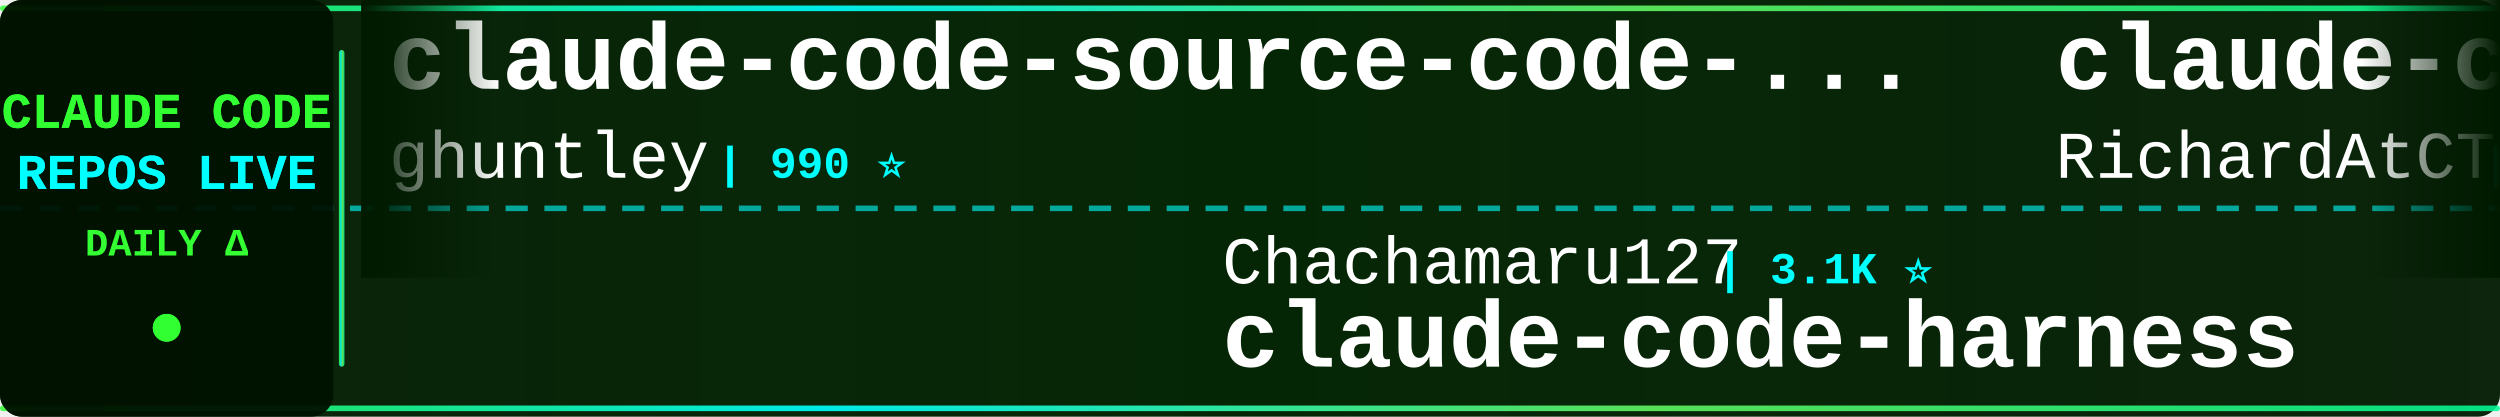
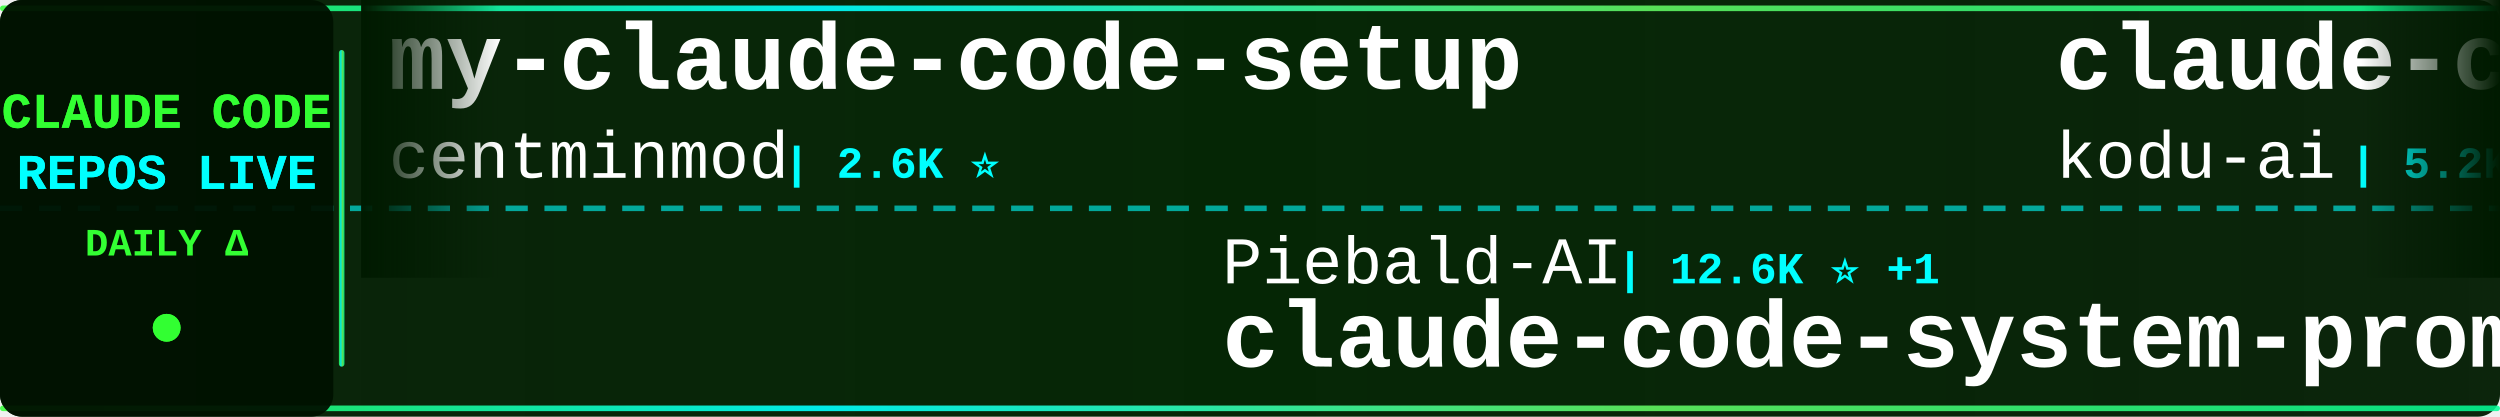
<svg xmlns="http://www.w3.org/2000/svg" width="900" height="150">
  <defs>
    <linearGradient id="tickerBg" x1="0%" y1="0%" x2="100%" y2="0%">
      <stop offset="0%" style="stop-color:#001a00;stop-opacity:0.95" />
      <stop offset="50%" style="stop-color:#002200;stop-opacity:0.98" />
      <stop offset="100%" style="stop-color:#001a00;stop-opacity:0.95" />
    </linearGradient>
    <linearGradient id="borderGrad" x1="0%" y1="0%" x2="100%" y2="0%">
      <stop offset="0%" style="stop-color:#33ff33;stop-opacity:0.85">
        <animate attributeName="stop-opacity" values="0.85;1;0.85" dur="2s" repeatCount="indefinite" />
      </stop>
      <stop offset="33%" style="stop-color:#00ffff;stop-opacity:0.9">
        <animate attributeName="stop-opacity" values="0.9;1;0.9" dur="2.2s" repeatCount="indefinite" />
      </stop>
      <stop offset="66%" style="stop-color:#66ff66;stop-opacity:0.85">
        <animate attributeName="stop-opacity" values="0.85;1;0.85" dur="1.8s" repeatCount="indefinite" />
      </stop>
      <stop offset="100%" style="stop-color:#00ff99;stop-opacity:0.85">
        <animate attributeName="stop-opacity" values="0.85;1;0.85" dur="2s" repeatCount="indefinite" />
      </stop>
    </linearGradient>
    <filter id="textGlow">
      <feGaussianBlur stdDeviation="0.1" result="coloredBlur" />
      <feMerge>
        <feMergeNode in="coloredBlur" />
        <feMergeNode in="SourceGraphic" />
      </feMerge>
    </filter>
    <filter id="metricGlow">
      <feGaussianBlur stdDeviation="0.2" result="coloredBlur" />
      <feMerge>
        <feMergeNode in="coloredBlur" />
        <feMergeNode in="SourceGraphic" />
      </feMerge>
    </filter>
    <linearGradient id="leftFade" x1="0%" y1="0%" x2="100%" y2="0%">
      <stop offset="0%" style="stop-color:#001a00;stop-opacity:1" />
      <stop offset="100%" style="stop-color:#001a00;stop-opacity:0" />
    </linearGradient>
    <linearGradient id="rightFade" x1="0%" y1="0%" x2="100%" y2="0%">
      <stop offset="0%" style="stop-color:#001a00;stop-opacity:0" />
      <stop offset="100%" style="stop-color:#001a00;stop-opacity:1" />
    </linearGradient>
  </defs>
  <rect width="900" height="150" fill="url(#tickerBg)" rx="8" />
  <rect x="0" y="2" width="900" height="2" fill="url(#borderGrad)" rx="1" />
  <rect x="0" y="146" width="900" height="2" fill="url(#borderGrad)" rx="1" />
  <line x1="0" y1="75" x2="900" y2="75" stroke="#00ffff" stroke-width="2" stroke-dasharray="8 6" opacity="0.6" />
  <rect x="0" y="0" width="120" height="150" fill="#001100" opacity="0.95" rx="8" />
  <text x="60" y="46" font-family="'Courier New', monospace" font-size="18" font-weight="bold" fill="#33ff33" text-anchor="middle" filter="url(#textGlow)">
    CLAUDE CODE
  </text>
  <text x="60" y="68" font-family="'Courier New', monospace" font-size="18" font-weight="bold" fill="#00ffff" text-anchor="middle" filter="url(#textGlow)">
    REPOS LIVE
  </text>
  <text x="60" y="92" font-family="'Courier New', monospace" font-size="14" font-weight="bold" fill="#33ff33" text-anchor="middle">
    DAILY Δ
  </text>
  <circle cx="60" cy="118" r="5" fill="#33ff33" filter="url(#metricGlow)">
    <animate attributeName="r" values="4;6;4" dur="1.5s" repeatCount="indefinite" />
    <animate attributeName="opacity" values="0.6;1;0.6" dur="1.5s" repeatCount="indefinite" />
  </circle>
  <rect x="122" y="18" width="2" height="114" fill="url(#borderGrad)" rx="1" />
  <clipPath id="tickerClip">
    <rect x="130" y="0" width="770" height="150" />
  </clipPath>
  <g clip-path="url(#tickerClip)">
    <g id="tickerItems">
      <animateTransform attributeName="transform" attributeType="XML" type="translate" from="0 0" to="-3000 0" dur="54s" repeatCount="indefinite" />
      <g transform="translate(0, 0)">
-         <text x="140" y="32" font-family="'Courier New', monospace" font-size="34" font-weight="bold" fill="#ffffff">claude-code-source-code-...</text>
-         <text x="140" y="64" font-family="'Courier New', monospace" font-size="24" font-weight="normal" fill="#ffffff" opacity="1.0">ghuntley</text>
-         <text x="258" y="64" font-family="'Courier New', monospace" font-size="16" font-weight="bold" fill="#00ffff"> | 990 ⭐</text>
+         <text x="140" y="32" font-family="'Courier New', monospace" font-size="34" font-weight="bold" fill="#ffffff">my-claude-code-setup</text>
+         <text x="140" y="64" font-family="'Courier New', monospace" font-size="24" font-weight="normal" fill="#ffffff" opacity="1.0">centminmod</text>
+         <text x="282" y="64" font-family="'Courier New', monospace" font-size="16" font-weight="bold" fill="#00ffff"> | 2.6K ⭐</text>
      </g>
      <g transform="translate(300, 0)">
-         <text x="140" y="102" font-family="'Courier New', monospace" font-size="24" font-weight="normal" fill="#ffffff" opacity="1.0">Chachamaru127</text>
-         <text x="318" y="102" font-family="'Courier New', monospace" font-size="16" font-weight="bold" fill="#00ffff"> | 3.1K ⭐</text>
-         <text x="140" y="132" font-family="'Courier New', monospace" font-size="34" font-weight="bold" fill="#ffffff">claude-code-harness</text>
+         <text x="140" y="102" font-family="'Courier New', monospace" font-size="24" font-weight="normal" fill="#ffffff" opacity="1.0">Piebald-AI</text>
+         <text x="282" y="102" font-family="'Courier New', monospace" font-size="16" font-weight="bold" fill="#00ffff"> | 12.6K ⭐ +1</text>
+         <text x="140" y="132" font-family="'Courier New', monospace" font-size="34" font-weight="bold" fill="#ffffff">claude-code-system-promp...</text>
      </g>
      <g transform="translate(600, 0)">
-         <text x="140" y="32" font-family="'Courier New', monospace" font-size="34" font-weight="bold" fill="#ffffff">claude-code-telegram</text>
-         <text x="140" y="64" font-family="'Courier New', monospace" font-size="24" font-weight="normal" fill="#ffffff" opacity="1.0">RichardAtCT</text>
-         <text x="294" y="64" font-family="'Courier New', monospace" font-size="16" font-weight="bold" fill="#00ffff"> | 2.8K ⭐</text>
+         <text x="140" y="32" font-family="'Courier New', monospace" font-size="34" font-weight="bold" fill="#ffffff">claude-coder</text>
+         <text x="140" y="64" font-family="'Courier New', monospace" font-size="24" font-weight="normal" fill="#ffffff" opacity="1.0">kodu-ai</text>
+         <text x="246" y="64" font-family="'Courier New', monospace" font-size="16" font-weight="bold" fill="#00ffff"> | 5.2K ⭐</text>
      </g>
      <g transform="translate(900, 0)">
-         <text x="140" y="102" font-family="'Courier New', monospace" font-size="24" font-weight="normal" fill="#ffffff" opacity="1.0">musistudio</text>
-         <text x="282" y="102" font-family="'Courier New', monospace" font-size="16" font-weight="bold" fill="#00ffff"> | 37.0K ⭐</text>
-         <text x="140" y="132" font-family="'Courier New', monospace" font-size="34" font-weight="bold" fill="#ffffff">claude-code-router</text>
+         <text x="140" y="102" font-family="'Courier New', monospace" font-size="24" font-weight="normal" fill="#ffffff" opacity="1.0">tanbiralam</text>
+         <text x="282" y="102" font-family="'Courier New', monospace" font-size="16" font-weight="bold" fill="#00ffff"> | 2.2K ⭐ +1</text>
+         <text x="140" y="132" font-family="'Courier New', monospace" font-size="34" font-weight="bold" fill="#ffffff">claude-code</text>
      </g>
      <g transform="translate(1200, 0)">
+         <text x="140" y="32" font-family="'Courier New', monospace" font-size="34" font-weight="bold" fill="#ffffff">system_prompts_leaks</text>
+         <text x="140" y="64" font-family="'Courier New', monospace" font-size="24" font-weight="normal" fill="#ffffff" opacity="1.0">asgeirtj</text>
+         <text x="258" y="64" font-family="'Courier New', monospace" font-size="16" font-weight="bold" fill="#00ffff"> | 64.0K ⭐ +10</text>
+       </g>
+       <g transform="translate(1500, 0)">
+         <text x="140" y="102" font-family="'Courier New', monospace" font-size="24" font-weight="normal" fill="#ffffff" opacity="1.0">ccplugins</text>
+         <text x="270" y="102" font-family="'Courier New', monospace" font-size="16" font-weight="bold" fill="#00ffff"> | 930 ⭐</text>
+         <text x="140" y="132" font-family="'Courier New', monospace" font-size="34" font-weight="bold" fill="#ffffff">awesome-claude-code-plug...</text>
+       </g>
+       <g transform="translate(1800, 0)">
+         <text x="140" y="32" font-family="'Courier New', monospace" font-size="34" font-weight="bold" fill="#ffffff">Claude-Code</text>
+         <text x="140" y="64" font-family="'Courier New', monospace" font-size="24" font-weight="normal" fill="#ffffff" opacity="1.0">pengchengneo</text>
+         <text x="306" y="64" font-family="'Courier New', monospace" font-size="16" font-weight="bold" fill="#00ffff"> | 1.8K ⭐</text>
+       </g>
+       <g transform="translate(2100, 0)">
+         <text x="140" y="102" font-family="'Courier New', monospace" font-size="24" font-weight="normal" fill="#ffffff" opacity="1.0">davila7</text>
+         <text x="246" y="102" font-family="'Courier New', monospace" font-size="16" font-weight="bold" fill="#00ffff"> | 30.5K ⭐ -2</text>
+         <text x="140" y="132" font-family="'Courier New', monospace" font-size="34" font-weight="bold" fill="#ffffff">claude-code-templates</text>
+       </g>
+       <g transform="translate(2400, 0)">
        <text x="140" y="32" font-family="'Courier New', monospace" font-size="34" font-weight="bold" fill="#ffffff">claude-code</text>
        <text x="140" y="64" font-family="'Courier New', monospace" font-size="24" font-weight="normal" fill="#ffffff" opacity="1.0">jarmuine</text>
        <text x="258" y="64" font-family="'Courier New', monospace" font-size="16" font-weight="bold" fill="#00ffff"> | 2.3K ⭐</text>
      </g>
-       <g transform="translate(1500, 0)">
-         <text x="140" y="102" font-family="'Courier New', monospace" font-size="24" font-weight="normal" fill="#ffffff" opacity="1.0">hangsman</text>
-         <text x="258" y="102" font-family="'Courier New', monospace" font-size="16" font-weight="bold" fill="#00ffff"> | 792 ⭐</text>
-         <text x="140" y="132" font-family="'Courier New', monospace" font-size="34" font-weight="bold" fill="#ffffff">claude-code-source</text>
+       <g transform="translate(2700, 0)">
+         <text x="140" y="102" font-family="'Courier New', monospace" font-size="24" font-weight="normal" fill="#ffffff" opacity="1.0">digitalsamba</text>
+         <text x="306" y="102" font-family="'Courier New', monospace" font-size="16" font-weight="bold" fill="#00ffff"> | 2.0K ⭐ +2</text>
+         <text x="140" y="132" font-family="'Courier New', monospace" font-size="34" font-weight="bold" fill="#ffffff">claude-code-video-toolki...</text>
      </g>
-       <g transform="translate(1800, 0)">
-         <text x="140" y="32" font-family="'Courier New', monospace" font-size="34" font-weight="bold" fill="#ffffff">claude-code-my-workflow</text>
-         <text x="140" y="64" font-family="'Courier New', monospace" font-size="24" font-weight="normal" fill="#ffffff" opacity="1.0">pedrohcgs</text>
-         <text x="270" y="64" font-family="'Courier New', monospace" font-size="16" font-weight="bold" fill="#00ffff"> | 1.6K ⭐ +1</text>
+       <g transform="translate(3000, 0)">
+         <text x="140" y="32" font-family="'Courier New', monospace" font-size="34" font-weight="bold" fill="#ffffff">my-claude-code-setup</text>
+         <text x="140" y="64" font-family="'Courier New', monospace" font-size="24" font-weight="normal" fill="#ffffff" opacity="1.0">centminmod</text>
+         <text x="282" y="64" font-family="'Courier New', monospace" font-size="16" font-weight="bold" fill="#00ffff"> | 2.6K ⭐</text>
      </g>
-       <g transform="translate(2100, 0)">
-         <text x="140" y="102" font-family="'Courier New', monospace" font-size="24" font-weight="normal" fill="#ffffff" opacity="1.0">ponponon</text>
-         <text x="258" y="102" font-family="'Courier New', monospace" font-size="16" font-weight="bold" fill="#00ffff"> | 2.3K ⭐</text>
-         <text x="140" y="132" font-family="'Courier New', monospace" font-size="34" font-weight="bold" fill="#ffffff">claude_code_src</text>
-       </g>
-       <g transform="translate(2400, 0)">
-         <text x="140" y="32" font-family="'Courier New', monospace" font-size="34" font-weight="bold" fill="#ffffff">claude-code</text>
-         <text x="140" y="64" font-family="'Courier New', monospace" font-size="24" font-weight="normal" fill="#ffffff" opacity="1.0">ochamber</text>
-         <text x="258" y="64" font-family="'Courier New', monospace" font-size="16" font-weight="bold" fill="#00ffff"> | 1 ⭐</text>
-       </g>
-       <g transform="translate(2700, 0)">
+       <g transform="translate(3300, 0)">
        <text x="140" y="102" font-family="'Courier New', monospace" font-size="24" font-weight="normal" fill="#ffffff" opacity="1.0">Piebald-AI</text>
-         <text x="282" y="102" font-family="'Courier New', monospace" font-size="16" font-weight="bold" fill="#00ffff"> | 12.6K ⭐ +4</text>
+         <text x="282" y="102" font-family="'Courier New', monospace" font-size="16" font-weight="bold" fill="#00ffff"> | 12.6K ⭐ +1</text>
        <text x="140" y="132" font-family="'Courier New', monospace" font-size="34" font-weight="bold" fill="#ffffff">claude-code-system-promp...</text>
      </g>
-       <g transform="translate(3000, 0)">
-         <text x="140" y="32" font-family="'Courier New', monospace" font-size="34" font-weight="bold" fill="#ffffff">claude-code-source-code-...</text>
-         <text x="140" y="64" font-family="'Courier New', monospace" font-size="24" font-weight="normal" fill="#ffffff" opacity="1.0">ghuntley</text>
-         <text x="258" y="64" font-family="'Courier New', monospace" font-size="16" font-weight="bold" fill="#00ffff"> | 990 ⭐</text>
-       </g>
-       <g transform="translate(3300, 0)">
-         <text x="140" y="102" font-family="'Courier New', monospace" font-size="24" font-weight="normal" fill="#ffffff" opacity="1.0">Chachamaru127</text>
-         <text x="318" y="102" font-family="'Courier New', monospace" font-size="16" font-weight="bold" fill="#00ffff"> | 3.1K ⭐</text>
-         <text x="140" y="132" font-family="'Courier New', monospace" font-size="34" font-weight="bold" fill="#ffffff">claude-code-harness</text>
-       </g>
      <g transform="translate(3600, 0)">
-         <text x="140" y="32" font-family="'Courier New', monospace" font-size="34" font-weight="bold" fill="#ffffff">claude-code-telegram</text>
-         <text x="140" y="64" font-family="'Courier New', monospace" font-size="24" font-weight="normal" fill="#ffffff" opacity="1.0">RichardAtCT</text>
-         <text x="294" y="64" font-family="'Courier New', monospace" font-size="16" font-weight="bold" fill="#00ffff"> | 2.8K ⭐</text>
+         <text x="140" y="32" font-family="'Courier New', monospace" font-size="34" font-weight="bold" fill="#ffffff">claude-coder</text>
+         <text x="140" y="64" font-family="'Courier New', monospace" font-size="24" font-weight="normal" fill="#ffffff" opacity="1.0">kodu-ai</text>
+         <text x="246" y="64" font-family="'Courier New', monospace" font-size="16" font-weight="bold" fill="#00ffff"> | 5.2K ⭐</text>
      </g>
      <g transform="translate(3900, 0)">
-         <text x="140" y="102" font-family="'Courier New', monospace" font-size="24" font-weight="normal" fill="#ffffff" opacity="1.0">musistudio</text>
-         <text x="282" y="102" font-family="'Courier New', monospace" font-size="16" font-weight="bold" fill="#00ffff"> | 37.0K ⭐</text>
-         <text x="140" y="132" font-family="'Courier New', monospace" font-size="34" font-weight="bold" fill="#ffffff">claude-code-router</text>
+         <text x="140" y="102" font-family="'Courier New', monospace" font-size="24" font-weight="normal" fill="#ffffff" opacity="1.0">tanbiralam</text>
+         <text x="282" y="102" font-family="'Courier New', monospace" font-size="16" font-weight="bold" fill="#00ffff"> | 2.2K ⭐ +1</text>
+         <text x="140" y="132" font-family="'Courier New', monospace" font-size="34" font-weight="bold" fill="#ffffff">claude-code</text>
      </g>
    </g>
  </g>
  <rect x="130" y="0" width="50" height="100" fill="url(#leftFade)" />
  <rect x="850" y="0" width="50" height="100" fill="url(#rightFade)" />
</svg>
